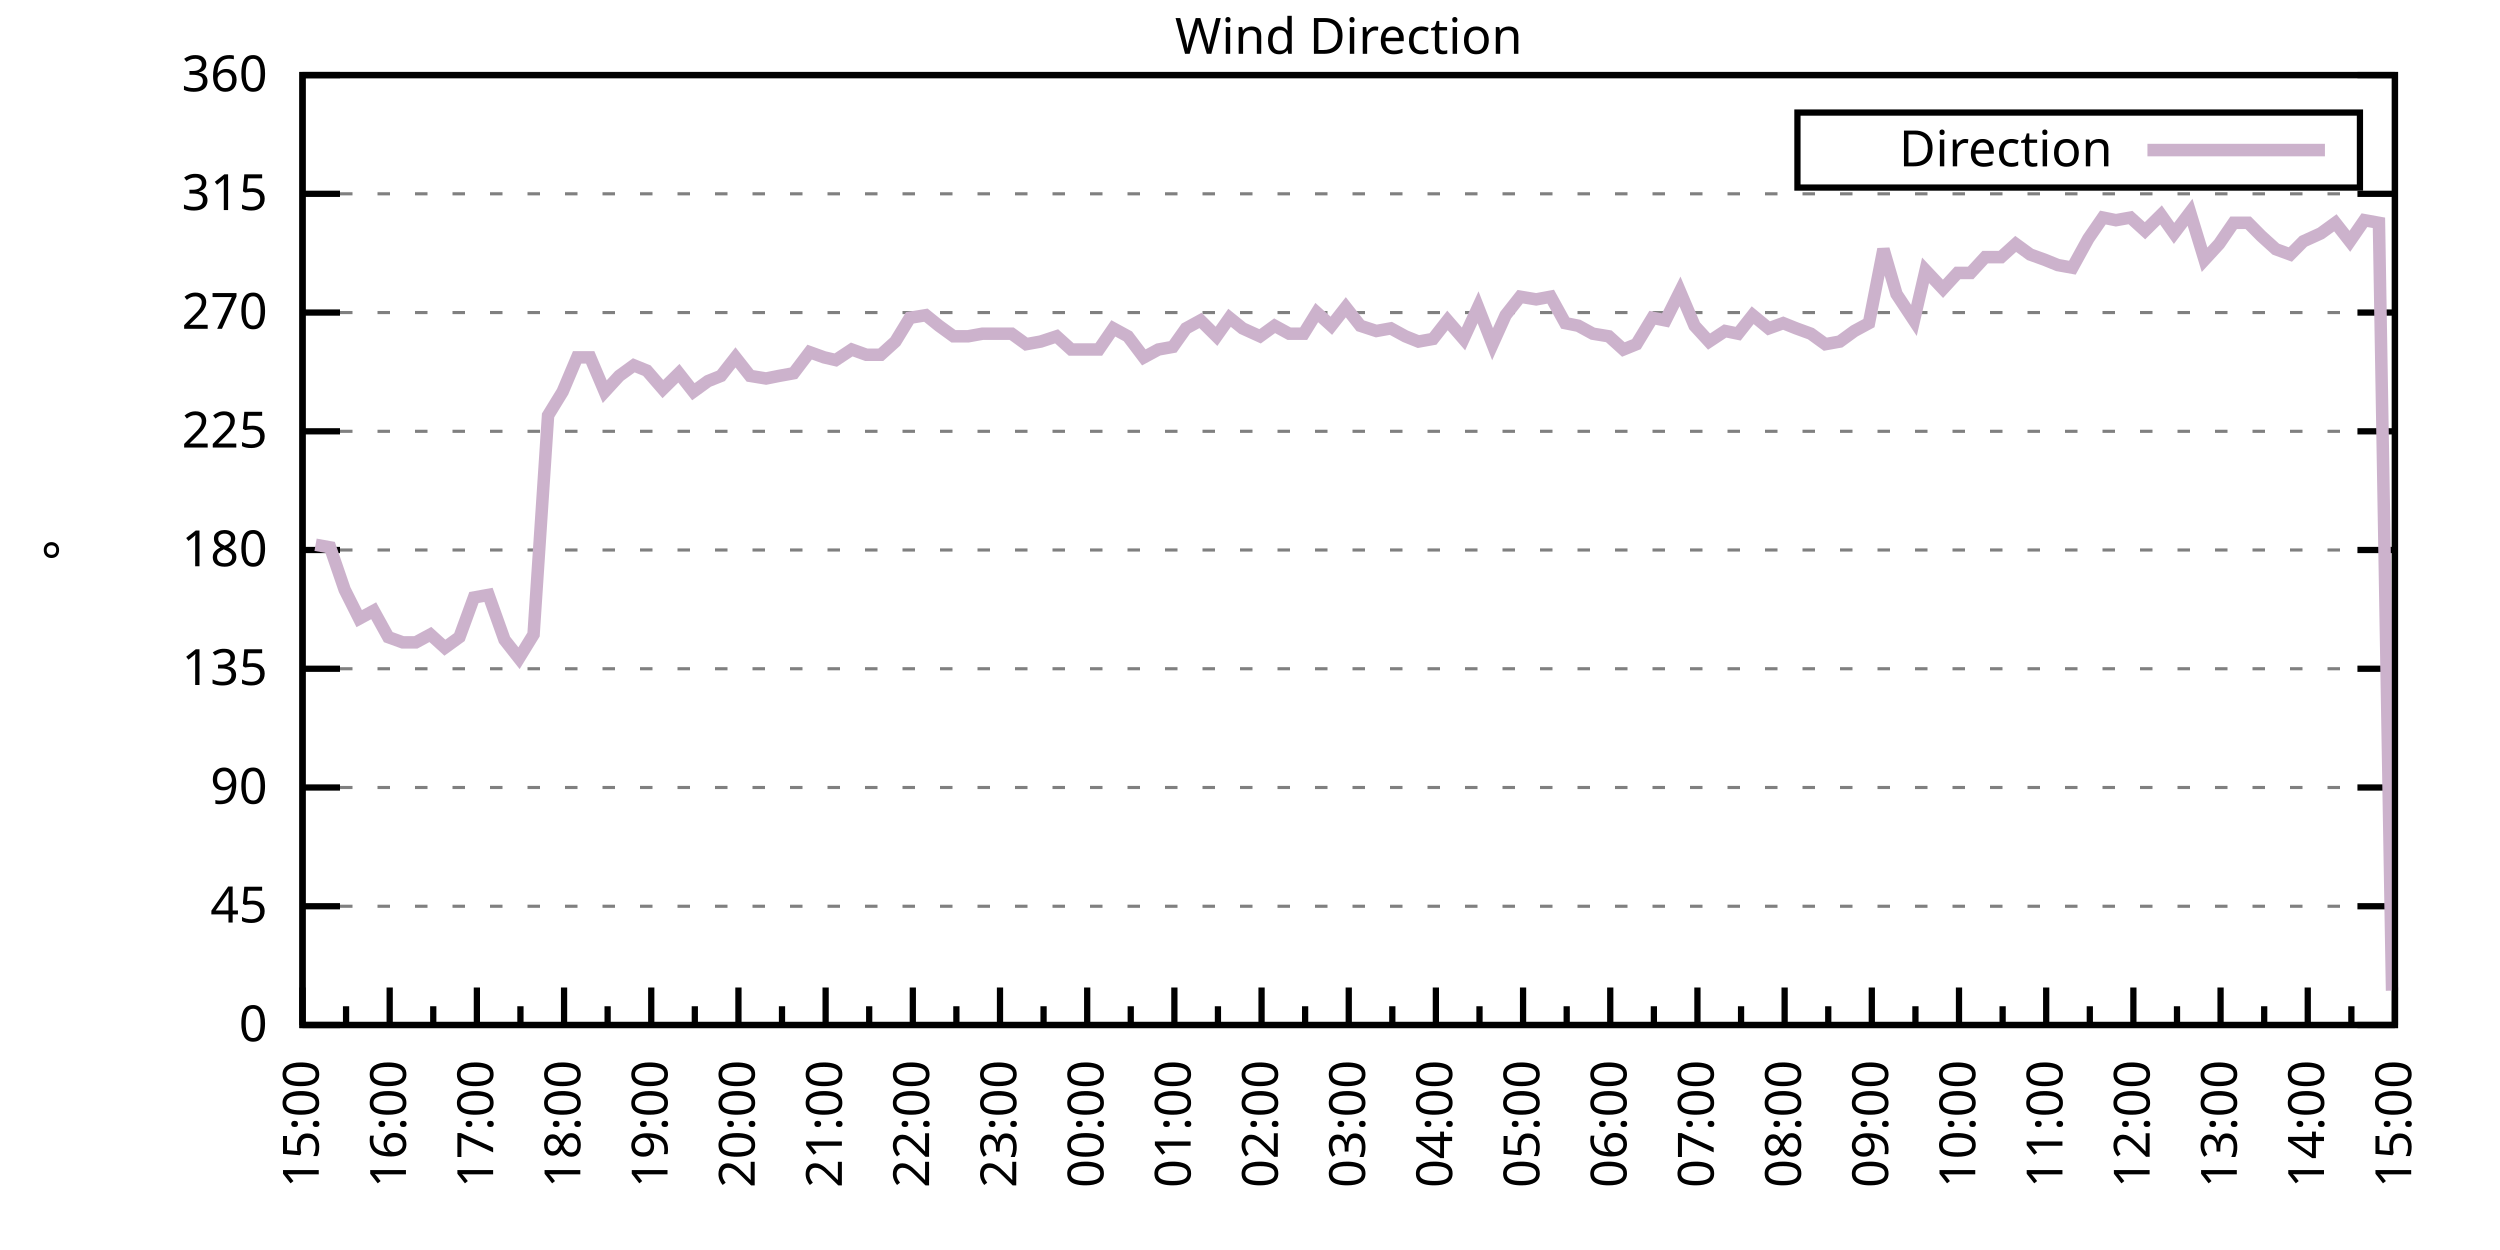
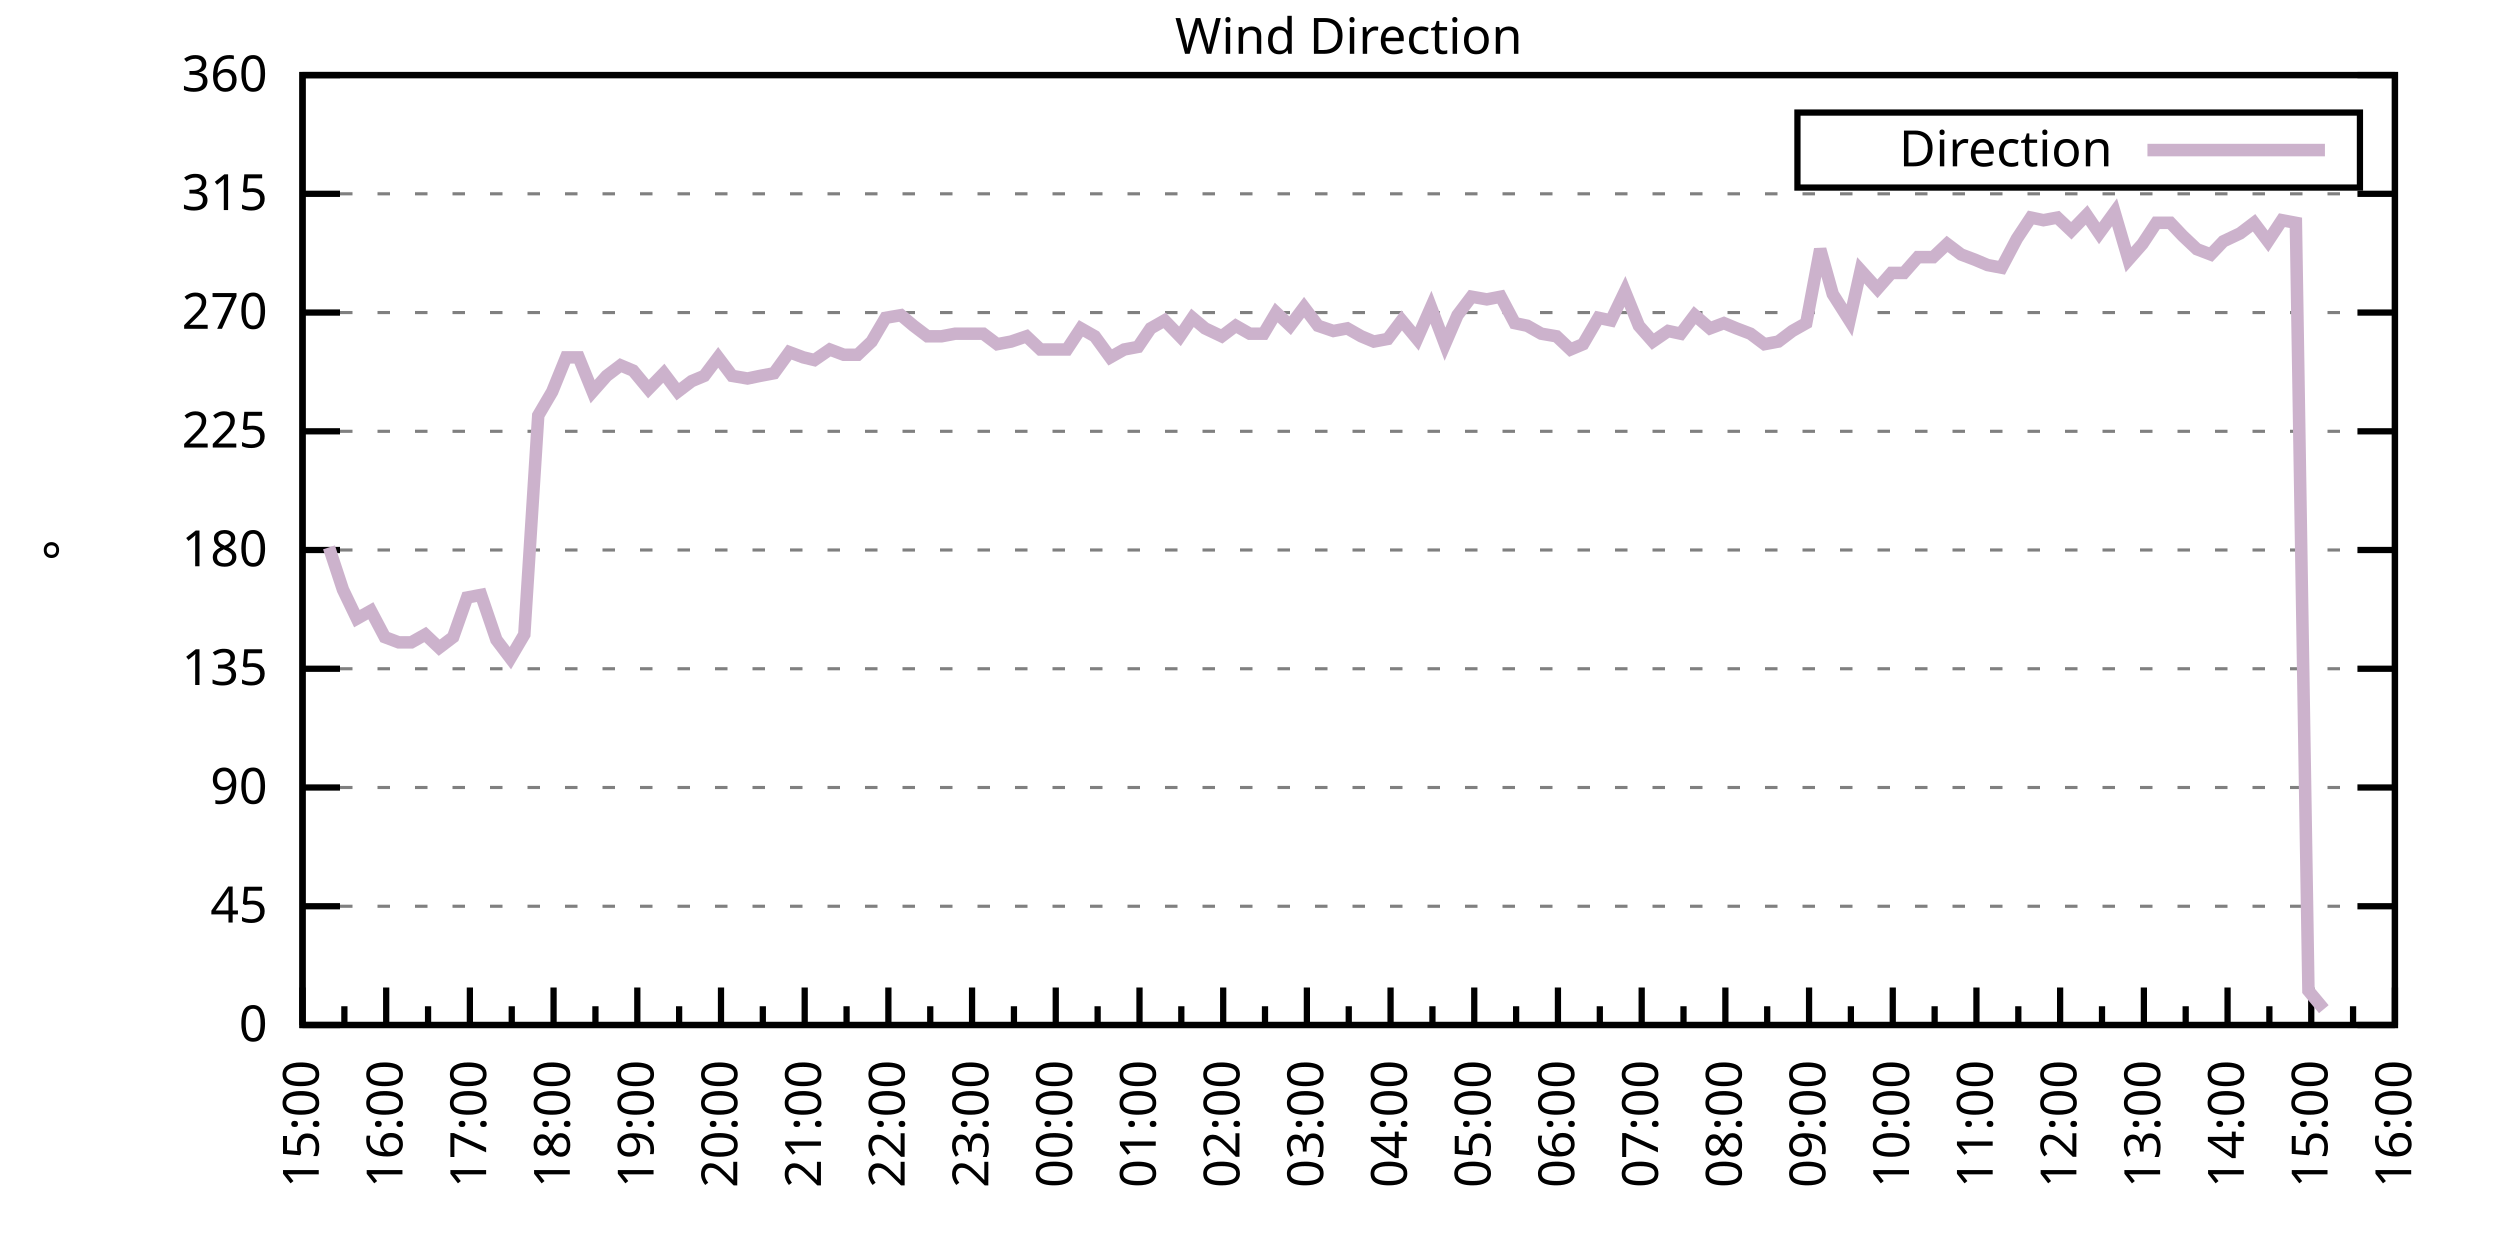
<svg xmlns="http://www.w3.org/2000/svg" xmlns:xlink="http://www.w3.org/1999/xlink" width="400" height="200" viewBox="0 0 400 200">
  <g id="gnuplot_canvas">
    <rect x="0" y="0" width="400" height="200" fill="none" />
    <defs>
      <circle id="gpDot" r="0.5" stroke-width="0.5" stroke="currentColor" />
      <path id="gpPt0" stroke-width="0.333" stroke="currentColor" d="M-1,0 h2 M0,-1 v2" />
      <path id="gpPt1" stroke-width="0.333" stroke="currentColor" d="M-1,-1 L1,1 M1,-1 L-1,1" />
      <path id="gpPt2" stroke-width="0.333" stroke="currentColor" d="M-1,0 L1,0 M0,-1 L0,1 M-1,-1 L1,1 M-1,1 L1,-1" />
      <rect id="gpPt3" stroke-width="0.333" stroke="currentColor" x="-1" y="-1" width="2" height="2" />
      <rect id="gpPt4" stroke-width="0.333" stroke="currentColor" fill="currentColor" x="-1" y="-1" width="2" height="2" />
      <circle id="gpPt5" stroke-width="0.333" stroke="currentColor" cx="0" cy="0" r="1" />
      <use xlink:href="#gpPt5" id="gpPt6" fill="currentColor" stroke="none" />
      <path id="gpPt7" stroke-width="0.333" stroke="currentColor" d="M0,-1.33 L-1.33,0.67 L1.33,0.67 z" />
      <use xlink:href="#gpPt7" id="gpPt8" fill="currentColor" stroke="none" />
      <use xlink:href="#gpPt7" id="gpPt9" stroke="currentColor" transform="rotate(180)" />
      <use xlink:href="#gpPt9" id="gpPt10" fill="currentColor" stroke="none" />
      <use xlink:href="#gpPt3" id="gpPt11" stroke="currentColor" transform="rotate(45)" />
      <use xlink:href="#gpPt11" id="gpPt12" fill="currentColor" stroke="none" />
      <path id="gpPt13" stroke-width="0.333" stroke="currentColor" d="M0,1.330 L1.265,0.411 L0.782,-1.067 L-0.782,-1.076 L-1.265,0.411 z" />
      <use xlink:href="#gpPt13" id="gpPt14" fill="currentColor" stroke="none" />
      <filter id="textbox" filterUnits="objectBoundingBox" x="0" y="0" height="1" width="1">
        <feFlood flood-color="white" flood-opacity="1" result="bgnd" />
        <feComposite in="SourceGraphic" in2="bgnd" operator="atop" />
      </filter>
      <filter id="greybox" filterUnits="objectBoundingBox" x="0" y="0" height="1" width="1">
        <feFlood flood-color="lightgrey" flood-opacity="1" result="grey" />
        <feComposite in="SourceGraphic" in2="grey" operator="atop" />
      </filter>
    </defs>
    <g fill="none" color="white" stroke="currentColor" stroke-width="1.00" stroke-linecap="butt" stroke-linejoin="miter">
</g>
    <g fill="none" color="black" stroke="currentColor" stroke-width="1.00" stroke-linecap="butt" stroke-linejoin="miter">
      <g stroke="none" shape-rendering="crispEdges">
        <polygon fill="rgb(255, 255, 255)" points="48.40,164.00 383.18,164.00 383.18,12.02 48.40,12.02 " />
      </g>
    </g>
    <g fill="none" color="black" stroke="currentColor" stroke-width="1.00" stroke-linecap="butt" stroke-linejoin="miter">
</g>
    <g fill="none" color="black" stroke="black" stroke-width="0.50" stroke-linecap="butt" stroke-linejoin="miter">
</g>
    <g fill="none" color="gray" stroke="currentColor" stroke-width="0.50" stroke-linecap="butt" stroke-linejoin="miter">
      <path stroke="gray" stroke-dasharray="2,4" class="gridline" d="M48.40,164.00 L383.19,164.00  " />
    </g>
    <g fill="none" color="gray" stroke="gray" stroke-width="1.00" stroke-linecap="butt" stroke-linejoin="miter">
</g>
    <g fill="none" color="black" stroke="currentColor" stroke-width="1.00" stroke-linecap="butt" stroke-linejoin="miter">
      <path stroke="black" d="M48.40,164.00 L54.40,164.00 M383.19,164.00 L377.19,164.00  " />
      <g transform="translate(42.80,166.60)" stroke="none" fill="black" font-family="Sans" font-size="8.00" text-anchor="end">
        <text>
          <tspan font-family="Sans"> 0</tspan>
        </text>
      </g>
    </g>
    <g fill="none" color="black" stroke="currentColor" stroke-width="1.00" stroke-linecap="butt" stroke-linejoin="miter">
</g>
    <g fill="none" color="black" stroke="black" stroke-width="0.50" stroke-linecap="butt" stroke-linejoin="miter">
</g>
    <g fill="none" color="gray" stroke="currentColor" stroke-width="0.50" stroke-linecap="butt" stroke-linejoin="miter">
      <path stroke="gray" stroke-dasharray="2,4" class="gridline" d="M48.40,145.00 L383.19,145.00  " />
    </g>
    <g fill="none" color="gray" stroke="gray" stroke-width="1.00" stroke-linecap="butt" stroke-linejoin="miter">
</g>
    <g fill="none" color="black" stroke="currentColor" stroke-width="1.00" stroke-linecap="butt" stroke-linejoin="miter">
      <path stroke="black" d="M48.40,145.00 L54.40,145.00 M383.19,145.00 L377.19,145.00  " />
      <g transform="translate(42.80,147.60)" stroke="none" fill="black" font-family="Sans" font-size="8.00" text-anchor="end">
        <text>
          <tspan font-family="Sans"> 45</tspan>
        </text>
      </g>
    </g>
    <g fill="none" color="black" stroke="currentColor" stroke-width="1.00" stroke-linecap="butt" stroke-linejoin="miter">
</g>
    <g fill="none" color="black" stroke="black" stroke-width="0.50" stroke-linecap="butt" stroke-linejoin="miter">
</g>
    <g fill="none" color="gray" stroke="currentColor" stroke-width="0.50" stroke-linecap="butt" stroke-linejoin="miter">
      <path stroke="gray" stroke-dasharray="2,4" class="gridline" d="M48.40,126.00 L383.19,126.00  " />
    </g>
    <g fill="none" color="gray" stroke="gray" stroke-width="1.00" stroke-linecap="butt" stroke-linejoin="miter">
</g>
    <g fill="none" color="black" stroke="currentColor" stroke-width="1.00" stroke-linecap="butt" stroke-linejoin="miter">
      <path stroke="black" d="M48.40,126.00 L54.40,126.00 M383.19,126.00 L377.19,126.00  " />
      <g transform="translate(42.80,128.60)" stroke="none" fill="black" font-family="Sans" font-size="8.00" text-anchor="end">
        <text>
          <tspan font-family="Sans"> 90</tspan>
        </text>
      </g>
    </g>
    <g fill="none" color="black" stroke="currentColor" stroke-width="1.00" stroke-linecap="butt" stroke-linejoin="miter">
</g>
    <g fill="none" color="black" stroke="black" stroke-width="0.50" stroke-linecap="butt" stroke-linejoin="miter">
</g>
    <g fill="none" color="gray" stroke="currentColor" stroke-width="0.50" stroke-linecap="butt" stroke-linejoin="miter">
      <path stroke="gray" stroke-dasharray="2,4" class="gridline" d="M48.40,107.00 L383.19,107.00  " />
    </g>
    <g fill="none" color="gray" stroke="gray" stroke-width="1.00" stroke-linecap="butt" stroke-linejoin="miter">
</g>
    <g fill="none" color="black" stroke="currentColor" stroke-width="1.00" stroke-linecap="butt" stroke-linejoin="miter">
      <path stroke="black" d="M48.40,107.00 L54.40,107.00 M383.19,107.00 L377.19,107.00  " />
      <g transform="translate(42.80,109.60)" stroke="none" fill="black" font-family="Sans" font-size="8.00" text-anchor="end">
        <text>
          <tspan font-family="Sans"> 135</tspan>
        </text>
      </g>
    </g>
    <g fill="none" color="black" stroke="currentColor" stroke-width="1.00" stroke-linecap="butt" stroke-linejoin="miter">
</g>
    <g fill="none" color="black" stroke="black" stroke-width="0.50" stroke-linecap="butt" stroke-linejoin="miter">
</g>
    <g fill="none" color="gray" stroke="currentColor" stroke-width="0.50" stroke-linecap="butt" stroke-linejoin="miter">
      <path stroke="gray" stroke-dasharray="2,4" class="gridline" d="M48.40,88.00 L383.19,88.00  " />
    </g>
    <g fill="none" color="gray" stroke="gray" stroke-width="1.00" stroke-linecap="butt" stroke-linejoin="miter">
</g>
    <g fill="none" color="black" stroke="currentColor" stroke-width="1.00" stroke-linecap="butt" stroke-linejoin="miter">
      <path stroke="black" d="M48.40,88.00 L54.40,88.00 M383.19,88.00 L377.19,88.00  " />
      <g transform="translate(42.80,90.60)" stroke="none" fill="black" font-family="Sans" font-size="8.00" text-anchor="end">
        <text>
          <tspan font-family="Sans"> 180</tspan>
        </text>
      </g>
    </g>
    <g fill="none" color="black" stroke="currentColor" stroke-width="1.00" stroke-linecap="butt" stroke-linejoin="miter">
</g>
    <g fill="none" color="black" stroke="black" stroke-width="0.50" stroke-linecap="butt" stroke-linejoin="miter">
</g>
    <g fill="none" color="gray" stroke="currentColor" stroke-width="0.50" stroke-linecap="butt" stroke-linejoin="miter">
      <path stroke="gray" stroke-dasharray="2,4" class="gridline" d="M48.40,69.01 L383.19,69.01  " />
    </g>
    <g fill="none" color="gray" stroke="gray" stroke-width="1.00" stroke-linecap="butt" stroke-linejoin="miter">
</g>
    <g fill="none" color="black" stroke="currentColor" stroke-width="1.00" stroke-linecap="butt" stroke-linejoin="miter">
      <path stroke="black" d="M48.40,69.01 L54.40,69.01 M383.19,69.01 L377.19,69.01  " />
      <g transform="translate(42.80,71.61)" stroke="none" fill="black" font-family="Sans" font-size="8.00" text-anchor="end">
        <text>
          <tspan font-family="Sans"> 225</tspan>
        </text>
      </g>
    </g>
    <g fill="none" color="black" stroke="currentColor" stroke-width="1.00" stroke-linecap="butt" stroke-linejoin="miter">
</g>
    <g fill="none" color="black" stroke="black" stroke-width="0.50" stroke-linecap="butt" stroke-linejoin="miter">
</g>
    <g fill="none" color="gray" stroke="currentColor" stroke-width="0.50" stroke-linecap="butt" stroke-linejoin="miter">
      <path stroke="gray" stroke-dasharray="2,4" class="gridline" d="M48.40,50.01 L383.19,50.01  " />
    </g>
    <g fill="none" color="gray" stroke="gray" stroke-width="1.00" stroke-linecap="butt" stroke-linejoin="miter">
</g>
    <g fill="none" color="black" stroke="currentColor" stroke-width="1.00" stroke-linecap="butt" stroke-linejoin="miter">
      <path stroke="black" d="M48.40,50.01 L54.40,50.01 M383.19,50.01 L377.19,50.01  " />
      <g transform="translate(42.80,52.61)" stroke="none" fill="black" font-family="Sans" font-size="8.00" text-anchor="end">
        <text>
          <tspan font-family="Sans"> 270</tspan>
        </text>
      </g>
    </g>
    <g fill="none" color="black" stroke="currentColor" stroke-width="1.00" stroke-linecap="butt" stroke-linejoin="miter">
</g>
    <g fill="none" color="black" stroke="black" stroke-width="0.50" stroke-linecap="butt" stroke-linejoin="miter">
</g>
    <g fill="none" color="gray" stroke="currentColor" stroke-width="0.50" stroke-linecap="butt" stroke-linejoin="miter">
      <path stroke="gray" stroke-dasharray="2,4" class="gridline" d="M48.40,31.01 L383.19,31.01  " />
    </g>
    <g fill="none" color="gray" stroke="gray" stroke-width="1.00" stroke-linecap="butt" stroke-linejoin="miter">
</g>
    <g fill="none" color="black" stroke="currentColor" stroke-width="1.00" stroke-linecap="butt" stroke-linejoin="miter">
      <path stroke="black" d="M48.40,31.01 L54.40,31.01 M383.19,31.01 L377.19,31.01  " />
      <g transform="translate(42.80,33.61)" stroke="none" fill="black" font-family="Sans" font-size="8.00" text-anchor="end">
        <text>
          <tspan font-family="Sans"> 315</tspan>
        </text>
      </g>
    </g>
    <g fill="none" color="black" stroke="currentColor" stroke-width="1.00" stroke-linecap="butt" stroke-linejoin="miter">
</g>
    <g fill="none" color="black" stroke="black" stroke-width="0.50" stroke-linecap="butt" stroke-linejoin="miter">
</g>
    <g fill="none" color="gray" stroke="currentColor" stroke-width="0.50" stroke-linecap="butt" stroke-linejoin="miter">
      <path stroke="gray" stroke-dasharray="2,4" class="gridline" d="M48.40,12.01 L383.19,12.01  " />
    </g>
    <g fill="none" color="gray" stroke="gray" stroke-width="1.00" stroke-linecap="butt" stroke-linejoin="miter">
</g>
    <g fill="none" color="black" stroke="currentColor" stroke-width="1.00" stroke-linecap="butt" stroke-linejoin="miter">
      <path stroke="black" d="M48.40,12.01 L54.40,12.01 M383.19,12.01 L377.19,12.01  " />
      <g transform="translate(42.80,14.61)" stroke="none" fill="black" font-family="Sans" font-size="8.00" text-anchor="end">
        <text>
          <tspan font-family="Sans"> 360</tspan>
        </text>
      </g>
    </g>
    <g fill="none" color="black" stroke="currentColor" stroke-width="1.00" stroke-linecap="butt" stroke-linejoin="miter">
      <path stroke="black" d="M48.40,164.00 L48.40,158.00  " />
      <g transform="translate(51.00,169.60) rotate(270)" stroke="none" fill="black" font-family="Sans" font-size="8.00" text-anchor="end">
        <text>
          <tspan font-family="Sans">15:00</tspan>
        </text>
      </g>
    </g>
    <g fill="none" color="black" stroke="currentColor" stroke-width="1.00" stroke-linecap="butt" stroke-linejoin="miter">
-       <path stroke="black" d="M55.37,164.00 L55.37,161.00 M62.35,164.00 L62.35,158.00  " />
-       <g transform="translate(64.95,169.60) rotate(270)" stroke="none" fill="black" font-family="Sans" font-size="8.00" text-anchor="end">
+       <path stroke="black" d="M55.10,164.00 L55.10,161.00 M61.79,164.00 L61.79,158.00  " />
+       <g transform="translate(64.39,169.60) rotate(270)" stroke="none" fill="black" font-family="Sans" font-size="8.00" text-anchor="end">
        <text>
          <tspan font-family="Sans">16:00</tspan>
        </text>
      </g>
    </g>
    <g fill="none" color="black" stroke="currentColor" stroke-width="1.00" stroke-linecap="butt" stroke-linejoin="miter">
-       <path stroke="black" d="M69.32,164.00 L69.32,161.00 M76.30,164.00 L76.30,158.00  " />
-       <g transform="translate(78.90,169.60) rotate(270)" stroke="none" fill="black" font-family="Sans" font-size="8.00" text-anchor="end">
+       <path stroke="black" d="M68.49,164.00 L68.49,161.00 M75.18,164.00 L75.18,158.00  " />
+       <g transform="translate(77.78,169.60) rotate(270)" stroke="none" fill="black" font-family="Sans" font-size="8.00" text-anchor="end">
        <text>
          <tspan font-family="Sans">17:00</tspan>
        </text>
      </g>
    </g>
    <g fill="none" color="black" stroke="currentColor" stroke-width="1.00" stroke-linecap="butt" stroke-linejoin="miter">
-       <path stroke="black" d="M83.27,164.00 L83.27,161.00 M90.25,164.00 L90.25,158.00  " />
-       <g transform="translate(92.85,169.60) rotate(270)" stroke="none" fill="black" font-family="Sans" font-size="8.00" text-anchor="end">
+       <path stroke="black" d="M81.88,164.00 L81.88,161.00 M88.57,164.00 L88.57,158.00  " />
+       <g transform="translate(91.17,169.60) rotate(270)" stroke="none" fill="black" font-family="Sans" font-size="8.00" text-anchor="end">
        <text>
          <tspan font-family="Sans">18:00</tspan>
        </text>
      </g>
    </g>
    <g fill="none" color="black" stroke="currentColor" stroke-width="1.00" stroke-linecap="butt" stroke-linejoin="miter">
-       <path stroke="black" d="M97.22,164.00 L97.22,161.00 M104.20,164.00 L104.20,158.00  " />
-       <g transform="translate(106.80,169.60) rotate(270)" stroke="none" fill="black" font-family="Sans" font-size="8.00" text-anchor="end">
+       <path stroke="black" d="M95.27,164.00 L95.27,161.00 M101.97,164.00 L101.97,158.00  " />
+       <g transform="translate(104.57,169.60) rotate(270)" stroke="none" fill="black" font-family="Sans" font-size="8.00" text-anchor="end">
        <text>
          <tspan font-family="Sans">19:00</tspan>
        </text>
      </g>
    </g>
    <g fill="none" color="black" stroke="currentColor" stroke-width="1.00" stroke-linecap="butt" stroke-linejoin="miter">
-       <path stroke="black" d="M111.17,164.00 L111.17,161.00 M118.15,164.00 L118.15,158.00  " />
-       <g transform="translate(120.75,169.60) rotate(270)" stroke="none" fill="black" font-family="Sans" font-size="8.00" text-anchor="end">
+       <path stroke="black" d="M108.66,164.00 L108.66,161.00 M115.36,164.00 L115.36,158.00  " />
+       <g transform="translate(117.96,169.60) rotate(270)" stroke="none" fill="black" font-family="Sans" font-size="8.00" text-anchor="end">
        <text>
          <tspan font-family="Sans">20:00</tspan>
        </text>
      </g>
    </g>
    <g fill="none" color="black" stroke="currentColor" stroke-width="1.00" stroke-linecap="butt" stroke-linejoin="miter">
-       <path stroke="black" d="M125.12,164.00 L125.12,161.00 M132.10,164.00 L132.10,158.00  " />
-       <g transform="translate(134.70,169.60) rotate(270)" stroke="none" fill="black" font-family="Sans" font-size="8.00" text-anchor="end">
+       <path stroke="black" d="M122.05,164.00 L122.05,161.00 M128.75,164.00 L128.75,158.00  " />
+       <g transform="translate(131.35,169.60) rotate(270)" stroke="none" fill="black" font-family="Sans" font-size="8.00" text-anchor="end">
        <text>
          <tspan font-family="Sans">21:00</tspan>
        </text>
      </g>
    </g>
    <g fill="none" color="black" stroke="currentColor" stroke-width="1.00" stroke-linecap="butt" stroke-linejoin="miter">
-       <path stroke="black" d="M139.07,164.00 L139.07,161.00 M146.05,164.00 L146.05,158.00  " />
-       <g transform="translate(148.65,169.60) rotate(270)" stroke="none" fill="black" font-family="Sans" font-size="8.00" text-anchor="end">
+       <path stroke="black" d="M135.45,164.00 L135.45,161.00 M142.14,164.00 L142.14,158.00  " />
+       <g transform="translate(144.74,169.60) rotate(270)" stroke="none" fill="black" font-family="Sans" font-size="8.00" text-anchor="end">
        <text>
          <tspan font-family="Sans">22:00</tspan>
        </text>
      </g>
    </g>
    <g fill="none" color="black" stroke="currentColor" stroke-width="1.00" stroke-linecap="butt" stroke-linejoin="miter">
-       <path stroke="black" d="M153.02,164.00 L153.02,161.00 M160.00,164.00 L160.00,158.00  " />
-       <g transform="translate(162.60,169.60) rotate(270)" stroke="none" fill="black" font-family="Sans" font-size="8.00" text-anchor="end">
+       <path stroke="black" d="M148.84,164.00 L148.84,161.00 M155.53,164.00 L155.53,158.00  " />
+       <g transform="translate(158.13,169.60) rotate(270)" stroke="none" fill="black" font-family="Sans" font-size="8.00" text-anchor="end">
        <text>
          <tspan font-family="Sans">23:00</tspan>
        </text>
      </g>
    </g>
    <g fill="none" color="black" stroke="currentColor" stroke-width="1.00" stroke-linecap="butt" stroke-linejoin="miter">
-       <path stroke="black" d="M166.97,164.00 L166.97,161.00 M173.95,164.00 L173.95,158.00  " />
-       <g transform="translate(176.55,169.60) rotate(270)" stroke="none" fill="black" font-family="Sans" font-size="8.00" text-anchor="end">
+       <path stroke="black" d="M162.23,164.00 L162.23,161.00 M168.92,164.00 L168.92,158.00  " />
+       <g transform="translate(171.52,169.60) rotate(270)" stroke="none" fill="black" font-family="Sans" font-size="8.00" text-anchor="end">
        <text>
          <tspan font-family="Sans">00:00</tspan>
        </text>
      </g>
    </g>
    <g fill="none" color="black" stroke="currentColor" stroke-width="1.00" stroke-linecap="butt" stroke-linejoin="miter">
-       <path stroke="black" d="M180.92,164.00 L180.92,161.00 M187.90,164.00 L187.90,158.00  " />
-       <g transform="translate(190.50,169.60) rotate(270)" stroke="none" fill="black" font-family="Sans" font-size="8.00" text-anchor="end">
+       <path stroke="black" d="M175.62,164.00 L175.62,161.00 M182.32,164.00 L182.32,158.00  " />
+       <g transform="translate(184.92,169.60) rotate(270)" stroke="none" fill="black" font-family="Sans" font-size="8.00" text-anchor="end">
        <text>
          <tspan font-family="Sans">01:00</tspan>
        </text>
      </g>
    </g>
    <g fill="none" color="black" stroke="currentColor" stroke-width="1.00" stroke-linecap="butt" stroke-linejoin="miter">
-       <path stroke="black" d="M194.87,164.00 L194.87,161.00 M201.85,164.00 L201.85,158.00  " />
-       <g transform="translate(204.45,169.60) rotate(270)" stroke="none" fill="black" font-family="Sans" font-size="8.00" text-anchor="end">
+       <path stroke="black" d="M189.01,164.00 L189.01,161.00 M195.71,164.00 L195.71,158.00  " />
+       <g transform="translate(198.31,169.60) rotate(270)" stroke="none" fill="black" font-family="Sans" font-size="8.00" text-anchor="end">
        <text>
          <tspan font-family="Sans">02:00</tspan>
        </text>
      </g>
    </g>
    <g fill="none" color="black" stroke="currentColor" stroke-width="1.00" stroke-linecap="butt" stroke-linejoin="miter">
-       <path stroke="black" d="M208.82,164.00 L208.82,161.00 M215.80,164.00 L215.80,158.00  " />
-       <g transform="translate(218.40,169.60) rotate(270)" stroke="none" fill="black" font-family="Sans" font-size="8.00" text-anchor="end">
+       <path stroke="black" d="M202.40,164.00 L202.40,161.00 M209.10,164.00 L209.10,158.00  " />
+       <g transform="translate(211.70,169.60) rotate(270)" stroke="none" fill="black" font-family="Sans" font-size="8.00" text-anchor="end">
        <text>
          <tspan font-family="Sans">03:00</tspan>
        </text>
      </g>
    </g>
    <g fill="none" color="black" stroke="currentColor" stroke-width="1.00" stroke-linecap="butt" stroke-linejoin="miter">
-       <path stroke="black" d="M222.77,164.00 L222.77,161.00 M229.74,164.00 L229.74,158.00  " />
-       <g transform="translate(232.34,169.60) rotate(270)" stroke="none" fill="black" font-family="Sans" font-size="8.00" text-anchor="end">
+       <path stroke="black" d="M215.80,164.00 L215.80,161.00 M222.49,164.00 L222.49,158.00  " />
+       <g transform="translate(225.09,169.60) rotate(270)" stroke="none" fill="black" font-family="Sans" font-size="8.00" text-anchor="end">
        <text>
          <tspan font-family="Sans">04:00</tspan>
        </text>
      </g>
    </g>
    <g fill="none" color="black" stroke="currentColor" stroke-width="1.00" stroke-linecap="butt" stroke-linejoin="miter">
-       <path stroke="black" d="M236.72,164.00 L236.72,161.00 M243.69,164.00 L243.69,158.00  " />
-       <g transform="translate(246.29,169.60) rotate(270)" stroke="none" fill="black" font-family="Sans" font-size="8.00" text-anchor="end">
+       <path stroke="black" d="M229.19,164.00 L229.19,161.00 M235.88,164.00 L235.88,158.00  " />
+       <g transform="translate(238.48,169.60) rotate(270)" stroke="none" fill="black" font-family="Sans" font-size="8.00" text-anchor="end">
        <text>
          <tspan font-family="Sans">05:00</tspan>
        </text>
      </g>
    </g>
    <g fill="none" color="black" stroke="currentColor" stroke-width="1.00" stroke-linecap="butt" stroke-linejoin="miter">
-       <path stroke="black" d="M250.67,164.00 L250.67,161.00 M257.64,164.00 L257.64,158.00  " />
-       <g transform="translate(260.24,169.60) rotate(270)" stroke="none" fill="black" font-family="Sans" font-size="8.00" text-anchor="end">
+       <path stroke="black" d="M242.58,164.00 L242.58,161.00 M249.27,164.00 L249.27,158.00  " />
+       <g transform="translate(251.87,169.60) rotate(270)" stroke="none" fill="black" font-family="Sans" font-size="8.00" text-anchor="end">
        <text>
          <tspan font-family="Sans">06:00</tspan>
        </text>
      </g>
    </g>
    <g fill="none" color="black" stroke="currentColor" stroke-width="1.00" stroke-linecap="butt" stroke-linejoin="miter">
-       <path stroke="black" d="M264.62,164.00 L264.62,161.00 M271.59,164.00 L271.59,158.00  " />
-       <g transform="translate(274.19,169.60) rotate(270)" stroke="none" fill="black" font-family="Sans" font-size="8.00" text-anchor="end">
+       <path stroke="black" d="M255.97,164.00 L255.97,161.00 M262.67,164.00 L262.67,158.00  " />
+       <g transform="translate(265.27,169.60) rotate(270)" stroke="none" fill="black" font-family="Sans" font-size="8.00" text-anchor="end">
        <text>
          <tspan font-family="Sans">07:00</tspan>
        </text>
      </g>
    </g>
    <g fill="none" color="black" stroke="currentColor" stroke-width="1.00" stroke-linecap="butt" stroke-linejoin="miter">
-       <path stroke="black" d="M278.57,164.00 L278.57,161.00 M285.54,164.00 L285.54,158.00  " />
-       <g transform="translate(288.14,169.60) rotate(270)" stroke="none" fill="black" font-family="Sans" font-size="8.00" text-anchor="end">
+       <path stroke="black" d="M269.36,164.00 L269.36,161.00 M276.06,164.00 L276.06,158.00  " />
+       <g transform="translate(278.66,169.60) rotate(270)" stroke="none" fill="black" font-family="Sans" font-size="8.00" text-anchor="end">
        <text>
          <tspan font-family="Sans">08:00</tspan>
        </text>
      </g>
    </g>
    <g fill="none" color="black" stroke="currentColor" stroke-width="1.00" stroke-linecap="butt" stroke-linejoin="miter">
-       <path stroke="black" d="M292.52,164.00 L292.52,161.00 M299.49,164.00 L299.49,158.00  " />
-       <g transform="translate(302.09,169.60) rotate(270)" stroke="none" fill="black" font-family="Sans" font-size="8.00" text-anchor="end">
+       <path stroke="black" d="M282.75,164.00 L282.75,161.00 M289.45,164.00 L289.45,158.00  " />
+       <g transform="translate(292.05,169.60) rotate(270)" stroke="none" fill="black" font-family="Sans" font-size="8.00" text-anchor="end">
        <text>
          <tspan font-family="Sans">09:00</tspan>
        </text>
      </g>
    </g>
    <g fill="none" color="black" stroke="currentColor" stroke-width="1.00" stroke-linecap="butt" stroke-linejoin="miter">
-       <path stroke="black" d="M306.47,164.00 L306.47,161.00 M313.44,164.00 L313.44,158.00  " />
-       <g transform="translate(316.04,169.60) rotate(270)" stroke="none" fill="black" font-family="Sans" font-size="8.00" text-anchor="end">
+       <path stroke="black" d="M296.14,164.00 L296.14,161.00 M302.84,164.00 L302.84,158.00  " />
+       <g transform="translate(305.44,169.60) rotate(270)" stroke="none" fill="black" font-family="Sans" font-size="8.00" text-anchor="end">
        <text>
          <tspan font-family="Sans">10:00</tspan>
        </text>
      </g>
    </g>
    <g fill="none" color="black" stroke="currentColor" stroke-width="1.00" stroke-linecap="butt" stroke-linejoin="miter">
-       <path stroke="black" d="M320.42,164.00 L320.42,161.00 M327.39,164.00 L327.39,158.00  " />
-       <g transform="translate(329.99,169.60) rotate(270)" stroke="none" fill="black" font-family="Sans" font-size="8.00" text-anchor="end">
+       <path stroke="black" d="M309.54,164.00 L309.54,161.00 M316.23,164.00 L316.23,158.00  " />
+       <g transform="translate(318.83,169.60) rotate(270)" stroke="none" fill="black" font-family="Sans" font-size="8.00" text-anchor="end">
        <text>
          <tspan font-family="Sans">11:00</tspan>
        </text>
      </g>
    </g>
    <g fill="none" color="black" stroke="currentColor" stroke-width="1.00" stroke-linecap="butt" stroke-linejoin="miter">
-       <path stroke="black" d="M334.37,164.00 L334.37,161.00 M341.34,164.00 L341.34,158.00  " />
-       <g transform="translate(343.94,169.60) rotate(270)" stroke="none" fill="black" font-family="Sans" font-size="8.00" text-anchor="end">
+       <path stroke="black" d="M322.93,164.00 L322.93,161.00 M329.62,164.00 L329.62,158.00  " />
+       <g transform="translate(332.22,169.60) rotate(270)" stroke="none" fill="black" font-family="Sans" font-size="8.00" text-anchor="end">
        <text>
          <tspan font-family="Sans">12:00</tspan>
        </text>
      </g>
    </g>
    <g fill="none" color="black" stroke="currentColor" stroke-width="1.00" stroke-linecap="butt" stroke-linejoin="miter">
-       <path stroke="black" d="M348.32,164.00 L348.32,161.00 M355.29,164.00 L355.29,158.00  " />
-       <g transform="translate(357.89,169.60) rotate(270)" stroke="none" fill="black" font-family="Sans" font-size="8.00" text-anchor="end">
+       <path stroke="black" d="M336.32,164.00 L336.32,161.00 M343.02,164.00 L343.02,158.00  " />
+       <g transform="translate(345.62,169.60) rotate(270)" stroke="none" fill="black" font-family="Sans" font-size="8.00" text-anchor="end">
        <text>
          <tspan font-family="Sans">13:00</tspan>
        </text>
      </g>
    </g>
    <g fill="none" color="black" stroke="currentColor" stroke-width="1.00" stroke-linecap="butt" stroke-linejoin="miter">
-       <path stroke="black" d="M362.27,164.00 L362.27,161.00 M369.24,164.00 L369.24,158.00  " />
-       <g transform="translate(371.84,169.60) rotate(270)" stroke="none" fill="black" font-family="Sans" font-size="8.00" text-anchor="end">
+       <path stroke="black" d="M349.71,164.00 L349.71,161.00 M356.41,164.00 L356.41,158.00  " />
+       <g transform="translate(359.01,169.60) rotate(270)" stroke="none" fill="black" font-family="Sans" font-size="8.00" text-anchor="end">
        <text>
          <tspan font-family="Sans">14:00</tspan>
        </text>
      </g>
    </g>
    <g fill="none" color="black" stroke="currentColor" stroke-width="1.00" stroke-linecap="butt" stroke-linejoin="miter">
-       <path stroke="black" d="M376.22,164.00 L376.22,161.00 M383.19,164.00 L383.19,158.00  " />
+       <path stroke="black" d="M363.10,164.00 L363.10,161.00 M369.80,164.00 L369.80,158.00  " />
+       <g transform="translate(372.40,169.60) rotate(270)" stroke="none" fill="black" font-family="Sans" font-size="8.00" text-anchor="end">
+         <text>
+           <tspan font-family="Sans">15:00</tspan>
+         </text>
+       </g>
+     </g>
+     <g fill="none" color="black" stroke="currentColor" stroke-width="1.00" stroke-linecap="butt" stroke-linejoin="miter">
+       <path stroke="black" d="M376.49,164.00 L376.49,161.00 M383.19,164.00 L383.19,158.00  " />
      <g transform="translate(385.79,169.60) rotate(270)" stroke="none" fill="black" font-family="Sans" font-size="8.00" text-anchor="end">
        <text>
-           <tspan font-family="Sans">15:00</tspan>
+           <tspan font-family="Sans">16:00</tspan>
        </text>
      </g>
    </g>
    <g fill="none" color="black" stroke="currentColor" stroke-width="1.00" stroke-linecap="butt" stroke-linejoin="miter">
</g>
    <g fill="none" color="black" stroke="currentColor" stroke-width="1.00" stroke-linecap="butt" stroke-linejoin="miter">
      <path stroke="black" d="M48.40,12.01 L48.40,164.00 L383.19,164.00 L383.19,12.01 L48.40,12.01 Z  " />
    </g>
    <g fill="none" color="black" stroke="currentColor" stroke-width="1.00" stroke-linecap="butt" stroke-linejoin="miter">
      <g transform="translate(12.80,88.01) rotate(270)" stroke="none" fill="black" font-family="Sans" font-size="8.00" text-anchor="middle">
        <text>
          <tspan font-family="Sans">°</tspan>
        </text>
      </g>
    </g>
    <g fill="none" color="black" stroke="currentColor" stroke-width="1.00" stroke-linecap="butt" stroke-linejoin="miter">
</g>
    <g fill="none" color="black" stroke="currentColor" stroke-width="1.00" stroke-linecap="butt" stroke-linejoin="miter">
      <path stroke="black" d="M287.59,30.01 L287.59,18.01 L377.59,18.01 L377.59,30.01 L287.59,30.01 Z  " />
    </g>
    <g id="Wind_direction_plot_1">
      <g fill="none" color="white" stroke="black" stroke-width="2.00" stroke-linecap="butt" stroke-linejoin="miter">
</g>
      <g fill="none" color="black" stroke="currentColor" stroke-width="2.00" stroke-linecap="butt" stroke-linejoin="miter">
        <g transform="translate(337.99,26.61)" stroke="none" fill="black" font-family="Sans" font-size="8.00" text-anchor="end">
          <text>
            <tspan font-family="Sans">Direction</tspan>
          </text>
        </g>
      </g>
      <g fill="none" color="black" stroke="currentColor" stroke-width="2.00" stroke-linecap="butt" stroke-linejoin="miter">
-         <path stroke="rgb(204, 178, 204)" d="M343.59,24.01 L371.99,24.01 M50.49,87.16 L52.82,87.58 L55.14,94.34 L57.47,98.98 L59.79,97.72 L62.12,101.94   L64.44,102.78 L66.53,102.78 L68.86,101.52 L71.18,103.63 L73.51,101.94 L75.83,95.60 L78.16,95.18 L80.72,102.36   L83.04,105.31 L85.37,101.52 L87.69,66.47 L90.02,62.67 L92.34,57.18 L94.43,57.18 L96.76,62.67 L99.08,60.14   L101.41,58.45 L103.50,59.30 L106.06,62.25 L108.62,59.72 L110.94,62.67 L113.27,60.98 L115.36,60.14 L117.68,57.18   L120.01,60.14 L122.57,60.56 L124.66,60.14 L126.98,59.72 L129.54,56.34 L131.87,57.18 L133.72,57.61 L136.28,55.92   L138.61,56.76 L140.93,56.76 L143.26,54.65 L145.58,50.85 L148.14,50.43 L150.23,52.12 L152.56,53.81 L154.88,53.81   L157.21,53.39 L159.53,53.39 L161.86,53.39 L164.18,55.07 L166.51,54.65 L169.06,53.81 L171.39,55.92 L173.71,55.92   L175.81,55.92 L178.13,52.54 L180.46,53.81 L183.01,57.18 L185.34,55.92 L187.66,55.50 L189.76,52.54 L192.08,51.27   L194.64,53.81 L196.73,50.85 L198.82,52.54 L201.61,53.81 L203.94,52.12 L206.26,53.39 L208.59,53.39 L210.68,50.01   L213.01,52.12 L215.33,49.16 L217.65,52.12 L220.21,52.96 L222.54,52.54 L224.86,53.81 L226.95,54.65 L229.28,54.23   L231.60,51.27 L234.16,54.23 L236.49,49.16 L238.81,55.07 L240.90,50.43 L243.23,47.47 L245.79,47.90 L248.11,47.47   L250.44,51.70 L252.53,52.12 L254.85,53.39 L257.41,53.81 L259.74,55.92 L261.83,55.07 L264.39,50.85 L266.48,51.27   L268.80,46.63 L271.13,52.12 L273.45,54.65 L276.01,52.96 L278.10,53.39 L280.43,50.43 L282.99,52.54 L285.31,51.70   L287.40,52.54 L289.73,53.39 L292.05,55.07 L294.38,54.65 L296.70,52.96 L299.03,51.70 L301.35,39.87 L303.44,47.05   L306.23,51.27 L308.09,43.25 L310.88,46.21 L313.21,43.67 L315.30,43.67 L317.63,41.14 L320.18,41.14 L322.51,39.03   L324.83,40.72 L327.16,41.56 L329.25,42.41 L331.58,42.83 L334.13,38.19 L336.46,34.81 L338.55,35.23 L340.88,34.81   L343.20,36.92 L345.76,34.39 L347.85,37.34 L350.41,33.96 L352.73,41.56 L355.06,39.03 L357.38,35.65 L359.71,35.65   L361.80,37.76 L364.13,39.87 L366.45,40.72 L368.54,38.61 L371.33,37.34 L373.66,35.65 L375.98,38.61 L378.31,35.23   L380.63,35.65 L382.73,158.51  " />
+         <path stroke="rgb(204, 178, 204)" d="M343.59,24.01 L371.99,24.01 M52.64,87.58 L54.87,94.34 L57.10,98.98 L59.34,97.72 L61.57,101.94 L63.80,102.78   L65.81,102.78 L68.04,101.52 L70.27,103.63 L72.50,101.94 L74.74,95.60 L76.97,95.18 L79.42,102.36 L81.66,105.31   L83.89,101.52 L86.12,66.47 L88.35,62.67 L90.58,57.18 L92.59,57.18 L94.82,62.67 L97.06,60.14 L99.29,58.45   L101.30,59.30 L103.75,62.25 L106.21,59.72 L108.44,62.67 L110.67,60.98 L112.68,60.14 L114.91,57.18 L117.14,60.14   L119.60,60.56 L121.61,60.14 L123.84,59.72 L126.29,56.34 L128.53,57.18 L130.31,57.61 L132.77,55.92 L135.00,56.76   L137.23,56.76 L139.46,54.65 L141.69,50.85 L144.15,50.43 L146.16,52.12 L148.39,53.81 L150.62,53.81 L152.85,53.39   L155.09,53.39 L157.32,53.39 L159.55,55.07 L161.78,54.65 L164.24,53.81 L166.47,55.92 L168.70,55.92 L170.71,55.92   L172.94,52.54 L175.17,53.81 L177.63,57.18 L179.86,55.92 L182.09,55.50 L184.10,52.54 L186.33,51.27 L188.79,53.81   L190.80,50.85 L192.81,52.54 L195.48,53.81 L197.72,52.12 L199.95,53.39 L202.18,53.39 L204.19,50.01 L206.42,52.12   L208.65,49.16 L210.88,52.12 L213.34,52.96 L215.57,52.54 L217.80,53.81 L219.81,54.65 L222.04,54.23 L224.28,51.27   L226.73,54.23 L228.96,49.16 L231.20,55.07 L233.20,50.43 L235.44,47.47 L237.89,47.90 L240.12,47.47 L242.36,51.70   L244.36,52.12 L246.60,53.39 L249.05,53.81 L251.28,55.92 L253.29,55.07 L255.75,50.85 L257.76,51.27 L259.99,46.63   L262.22,52.12 L264.45,54.65 L266.91,52.96 L268.92,53.39 L271.15,50.43 L273.60,52.54 L275.83,51.70 L277.84,52.54   L280.07,53.39 L282.31,55.07 L284.54,54.65 L286.77,52.96 L289.00,51.70 L291.23,39.87 L293.24,47.05 L295.92,51.27   L297.71,43.25 L300.39,46.21 L302.62,43.67 L304.63,43.67 L306.86,41.14 L309.31,41.14 L311.54,39.03 L313.78,40.72   L316.01,41.56 L318.02,42.41 L320.25,42.83 L322.70,38.19 L324.94,34.81 L326.95,35.23 L329.18,34.81 L331.41,36.92   L333.86,34.39 L335.87,37.34 L338.33,33.96 L340.56,41.56 L342.79,39.03 L345.02,35.65 L347.26,35.65 L349.26,37.76   L351.50,39.87 L353.73,40.72 L355.74,38.61 L358.42,37.34 L360.65,35.65 L362.88,38.61 L365.11,35.23 L367.34,35.65   L369.35,158.51 L371.81,161.47  " />
      </g>
    </g>
    <g fill="none" color="black" stroke="currentColor" stroke-width="2.00" stroke-linecap="butt" stroke-linejoin="miter">
</g>
    <g fill="none" color="black" stroke="black" stroke-width="1.00" stroke-linecap="butt" stroke-linejoin="miter">
</g>
    <g fill="none" color="black" stroke="currentColor" stroke-width="1.00" stroke-linecap="butt" stroke-linejoin="miter">
      <path stroke="black" d="M48.40,12.01 L48.40,164.00 L383.19,164.00 L383.19,12.01 L48.40,12.01 Z  " />
    </g>
    <g fill="none" color="black" stroke="currentColor" stroke-width="1.00" stroke-linecap="butt" stroke-linejoin="miter">
      <g transform="translate(215.79,8.61)" stroke="none" fill="black" font-family="Sans" font-size="8.00" text-anchor="middle">
        <text>
          <tspan font-family="Sans">Wind Direction</tspan>
        </text>
      </g>
    </g>
    <g fill="none" color="black" stroke="currentColor" stroke-width="1.00" stroke-linecap="butt" stroke-linejoin="miter">
</g>
  </g>
</svg>
